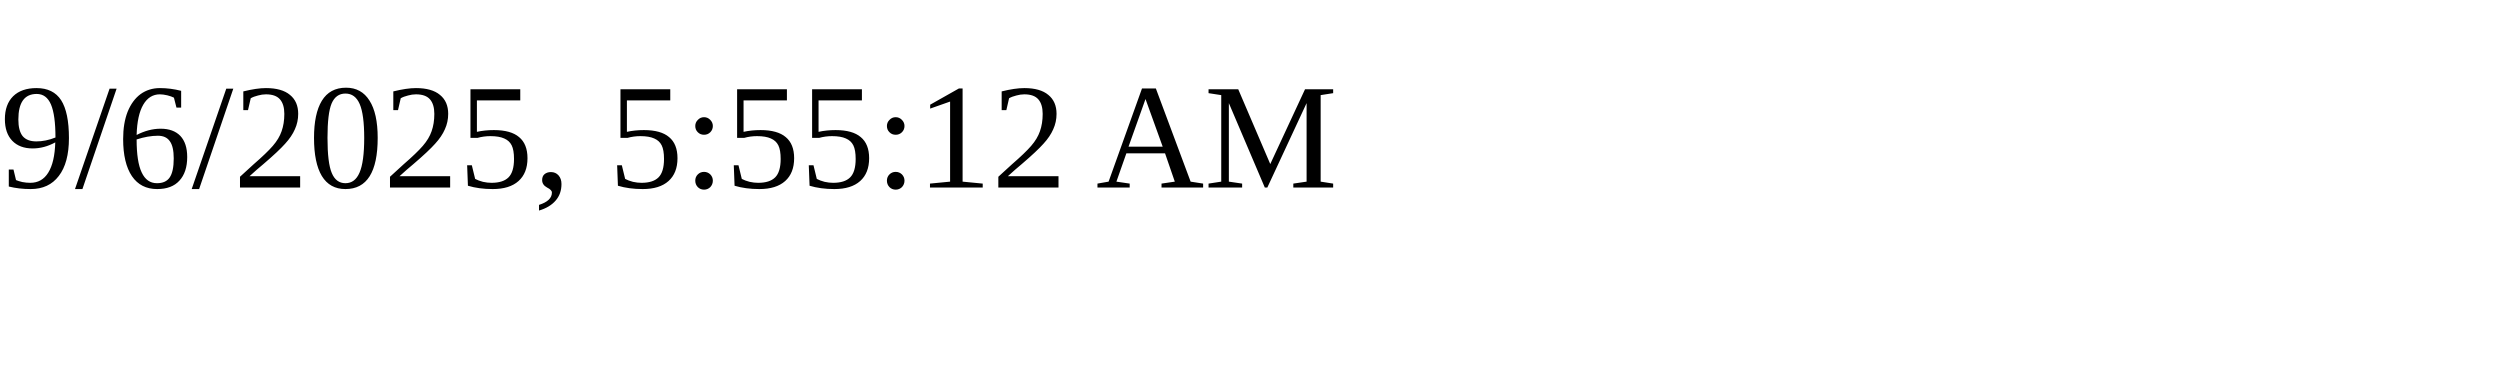
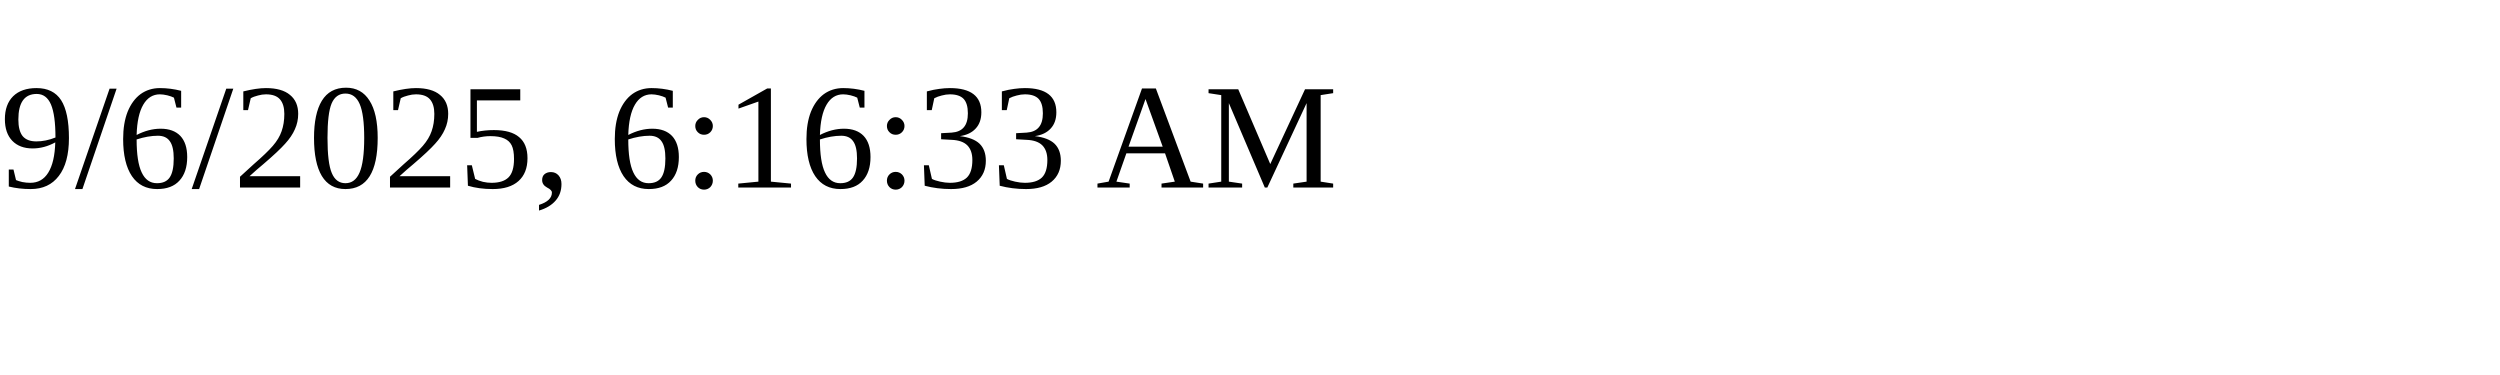
<svg xmlns="http://www.w3.org/2000/svg" height="30" width="200">
-   <text x="0" y="15">9/6/2025, 5:55:12 AM</text>
+   <text x="0" y="15">9/6/2025, 6:16:33 AM</text>
</svg>
